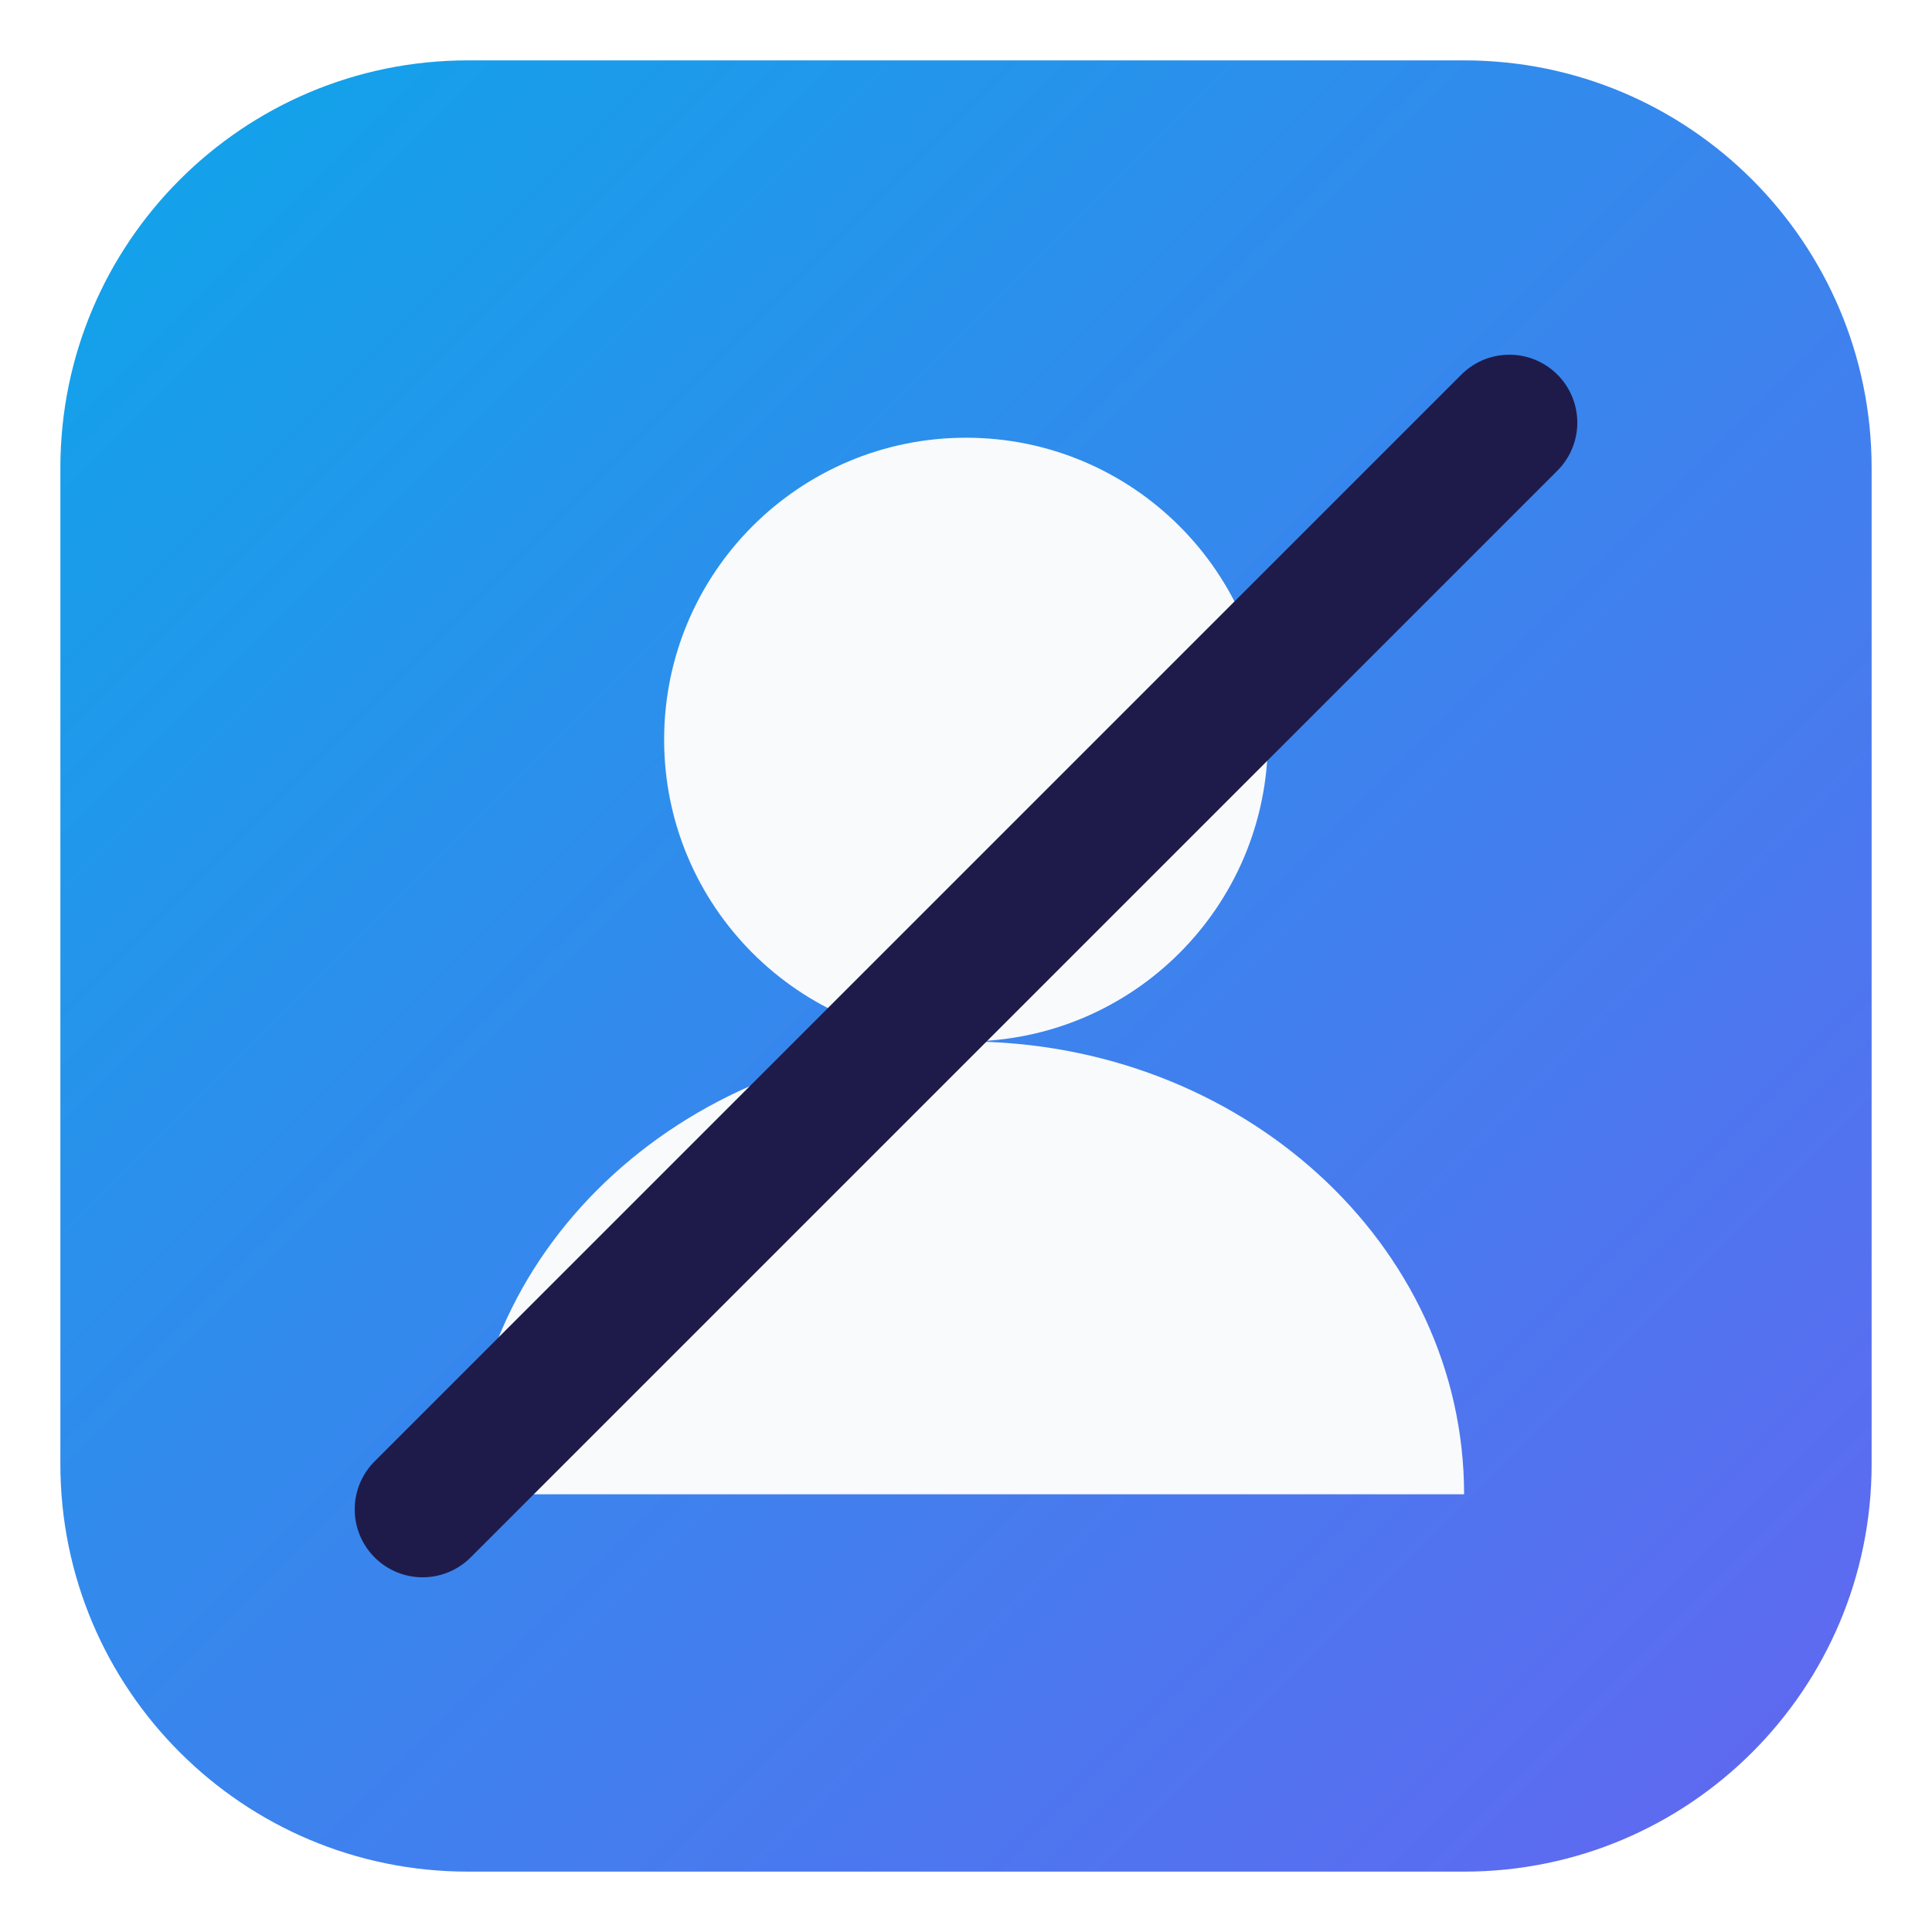
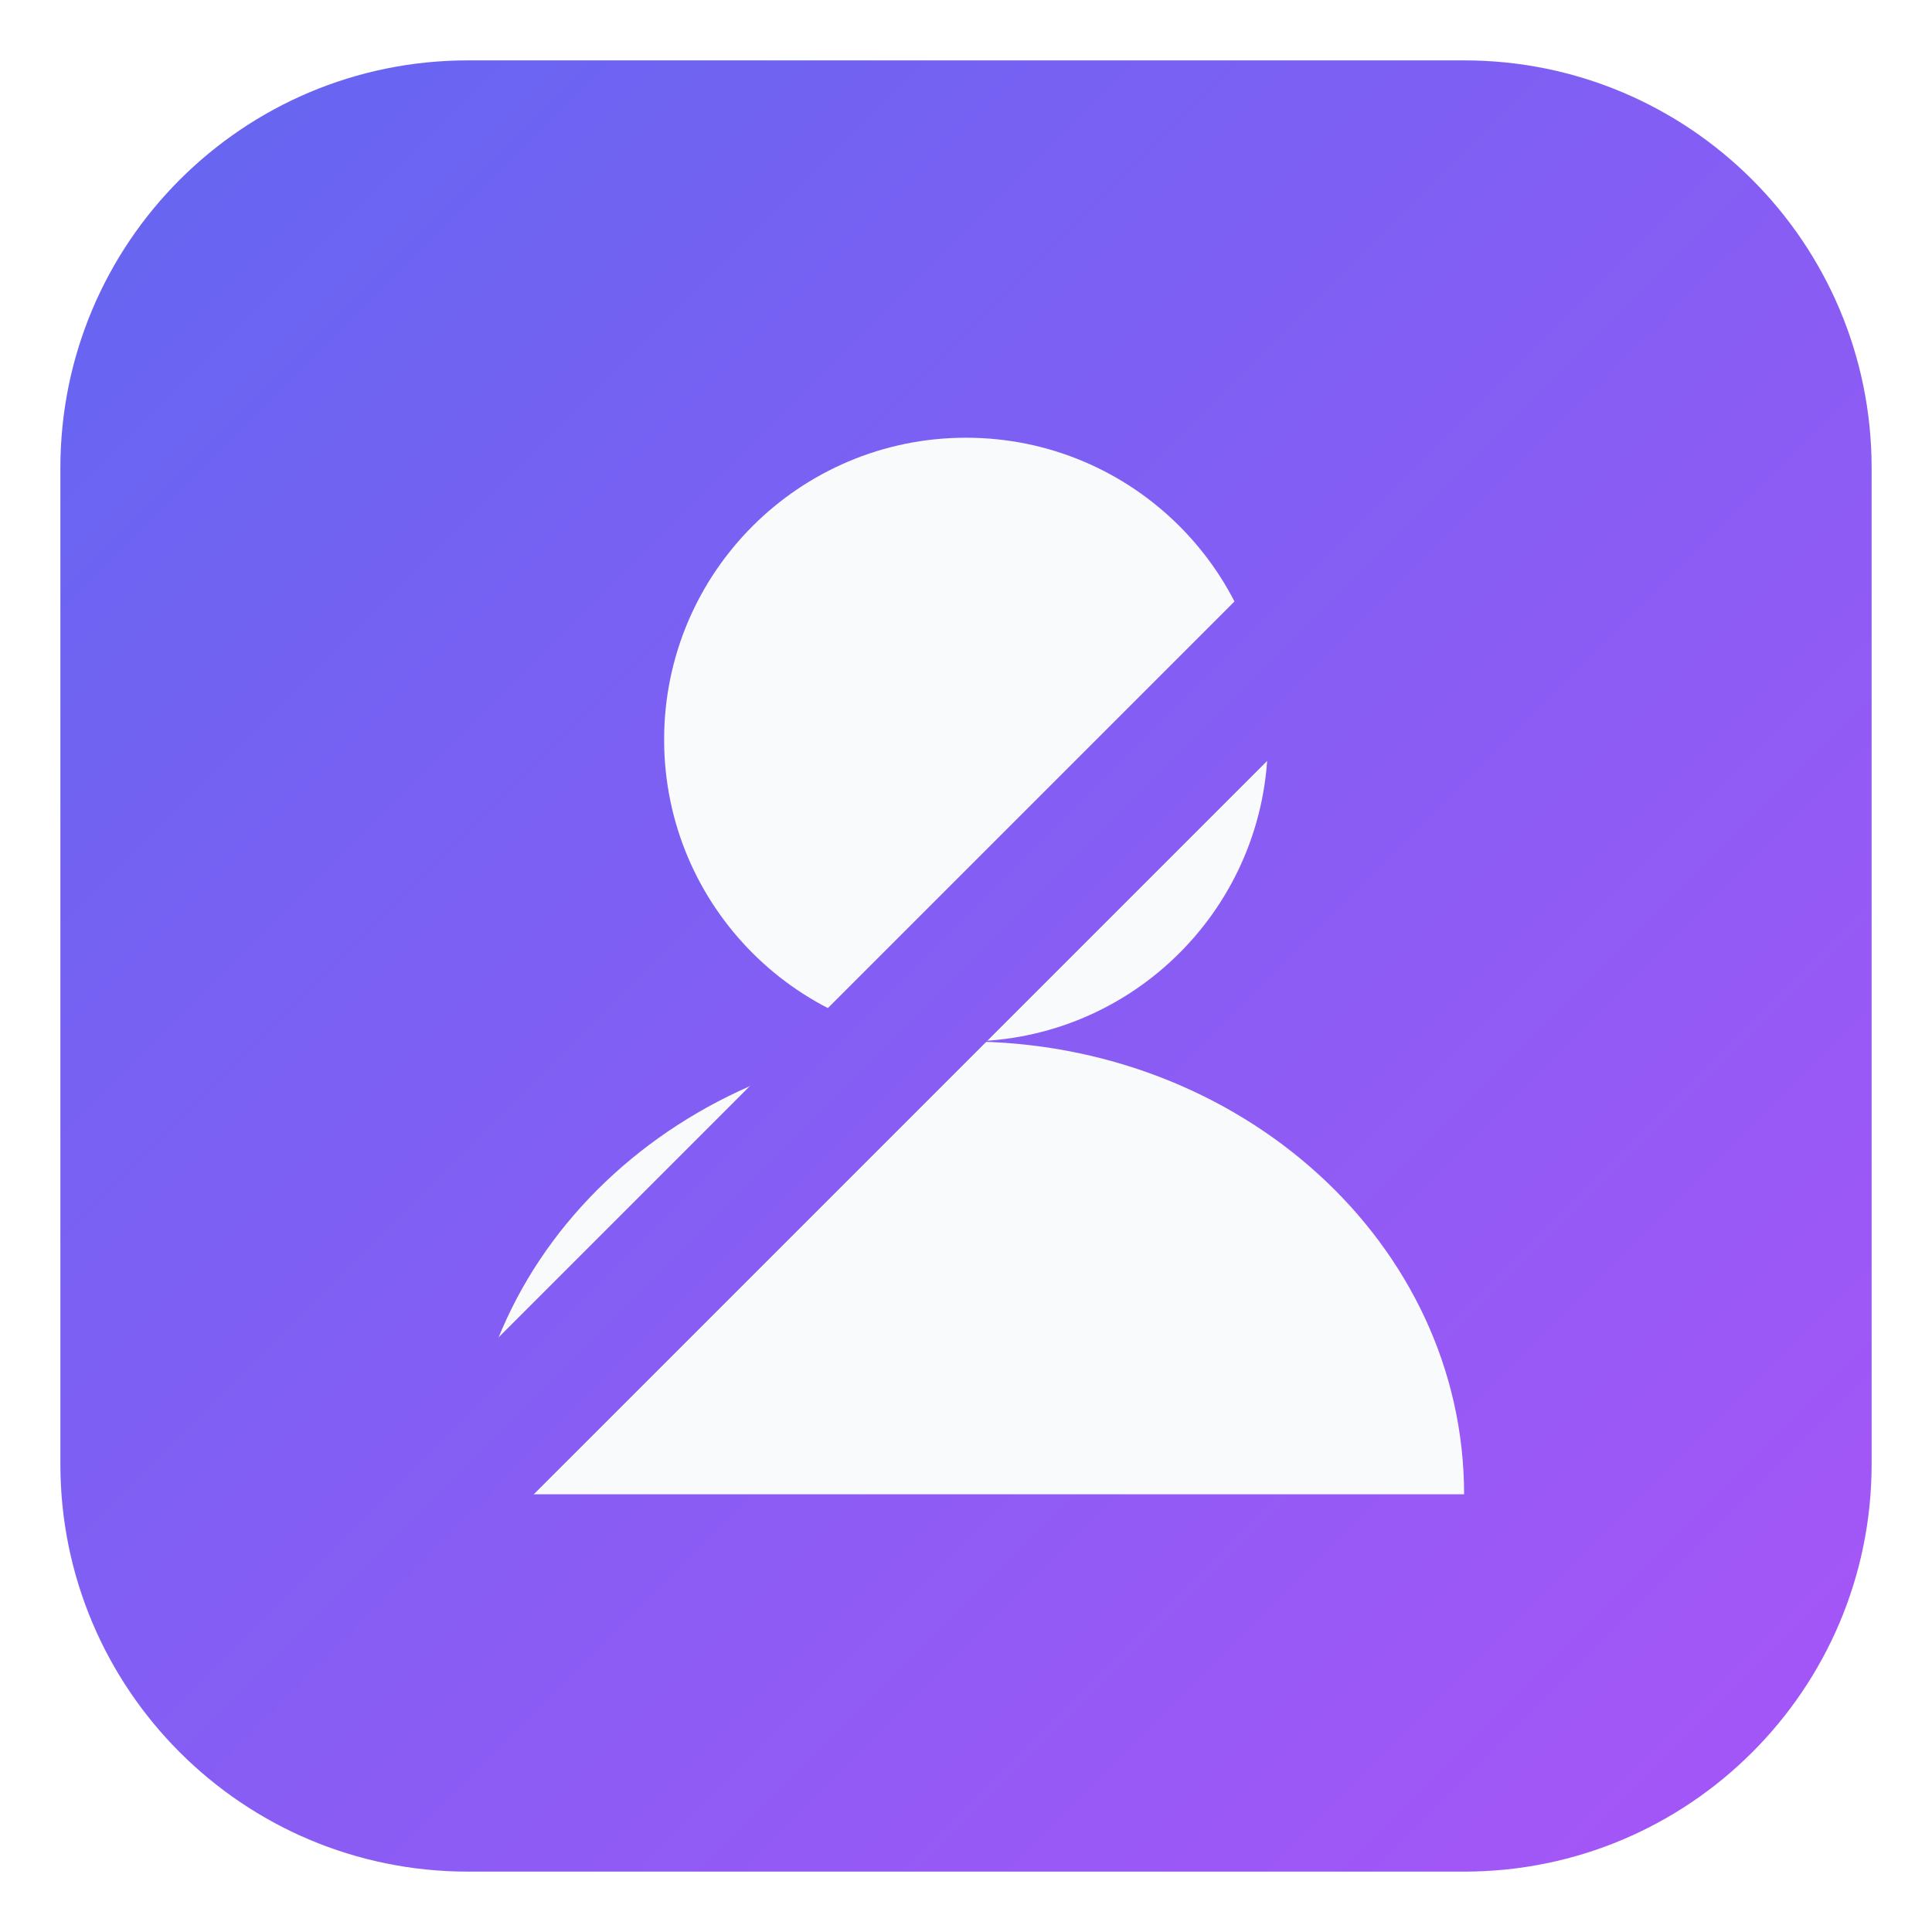
<svg xmlns="http://www.w3.org/2000/svg" viewBox="0 0 256 256" width="256" height="256" role="img" aria-labelledby="title">
  <defs>
    <linearGradient id="background" x1="8" y1="8" x2="248" y2="248" gradientUnits="userSpaceOnUse">
-       <stop offset="0" stop-color="#0ea5e9" />
-       <stop offset="1" stop-color="#6366f1" />
+       <stop offset="0" stop-color="#6366f1" />
+       <stop offset="1" stop-color="#a855f7" />
    </linearGradient>
  </defs>
  <rect x="8" y="8" width="240" height="240" rx="54" fill="url(#background)" />
  <circle cx="128" cy="98" r="40" fill="#f8fafc" />
  <path d="M62 198c0-33.1 29.5-60 66-60s66 26.9 66 60z" fill="#f8fafc" />
-   <path d="M56 200 200 56" stroke="#1e1b4b" stroke-width="18" stroke-linecap="round" />
+   <path d="M56 200 200 56" stroke="url(#background)" stroke-width="18" stroke-linecap="round" />
</svg>
